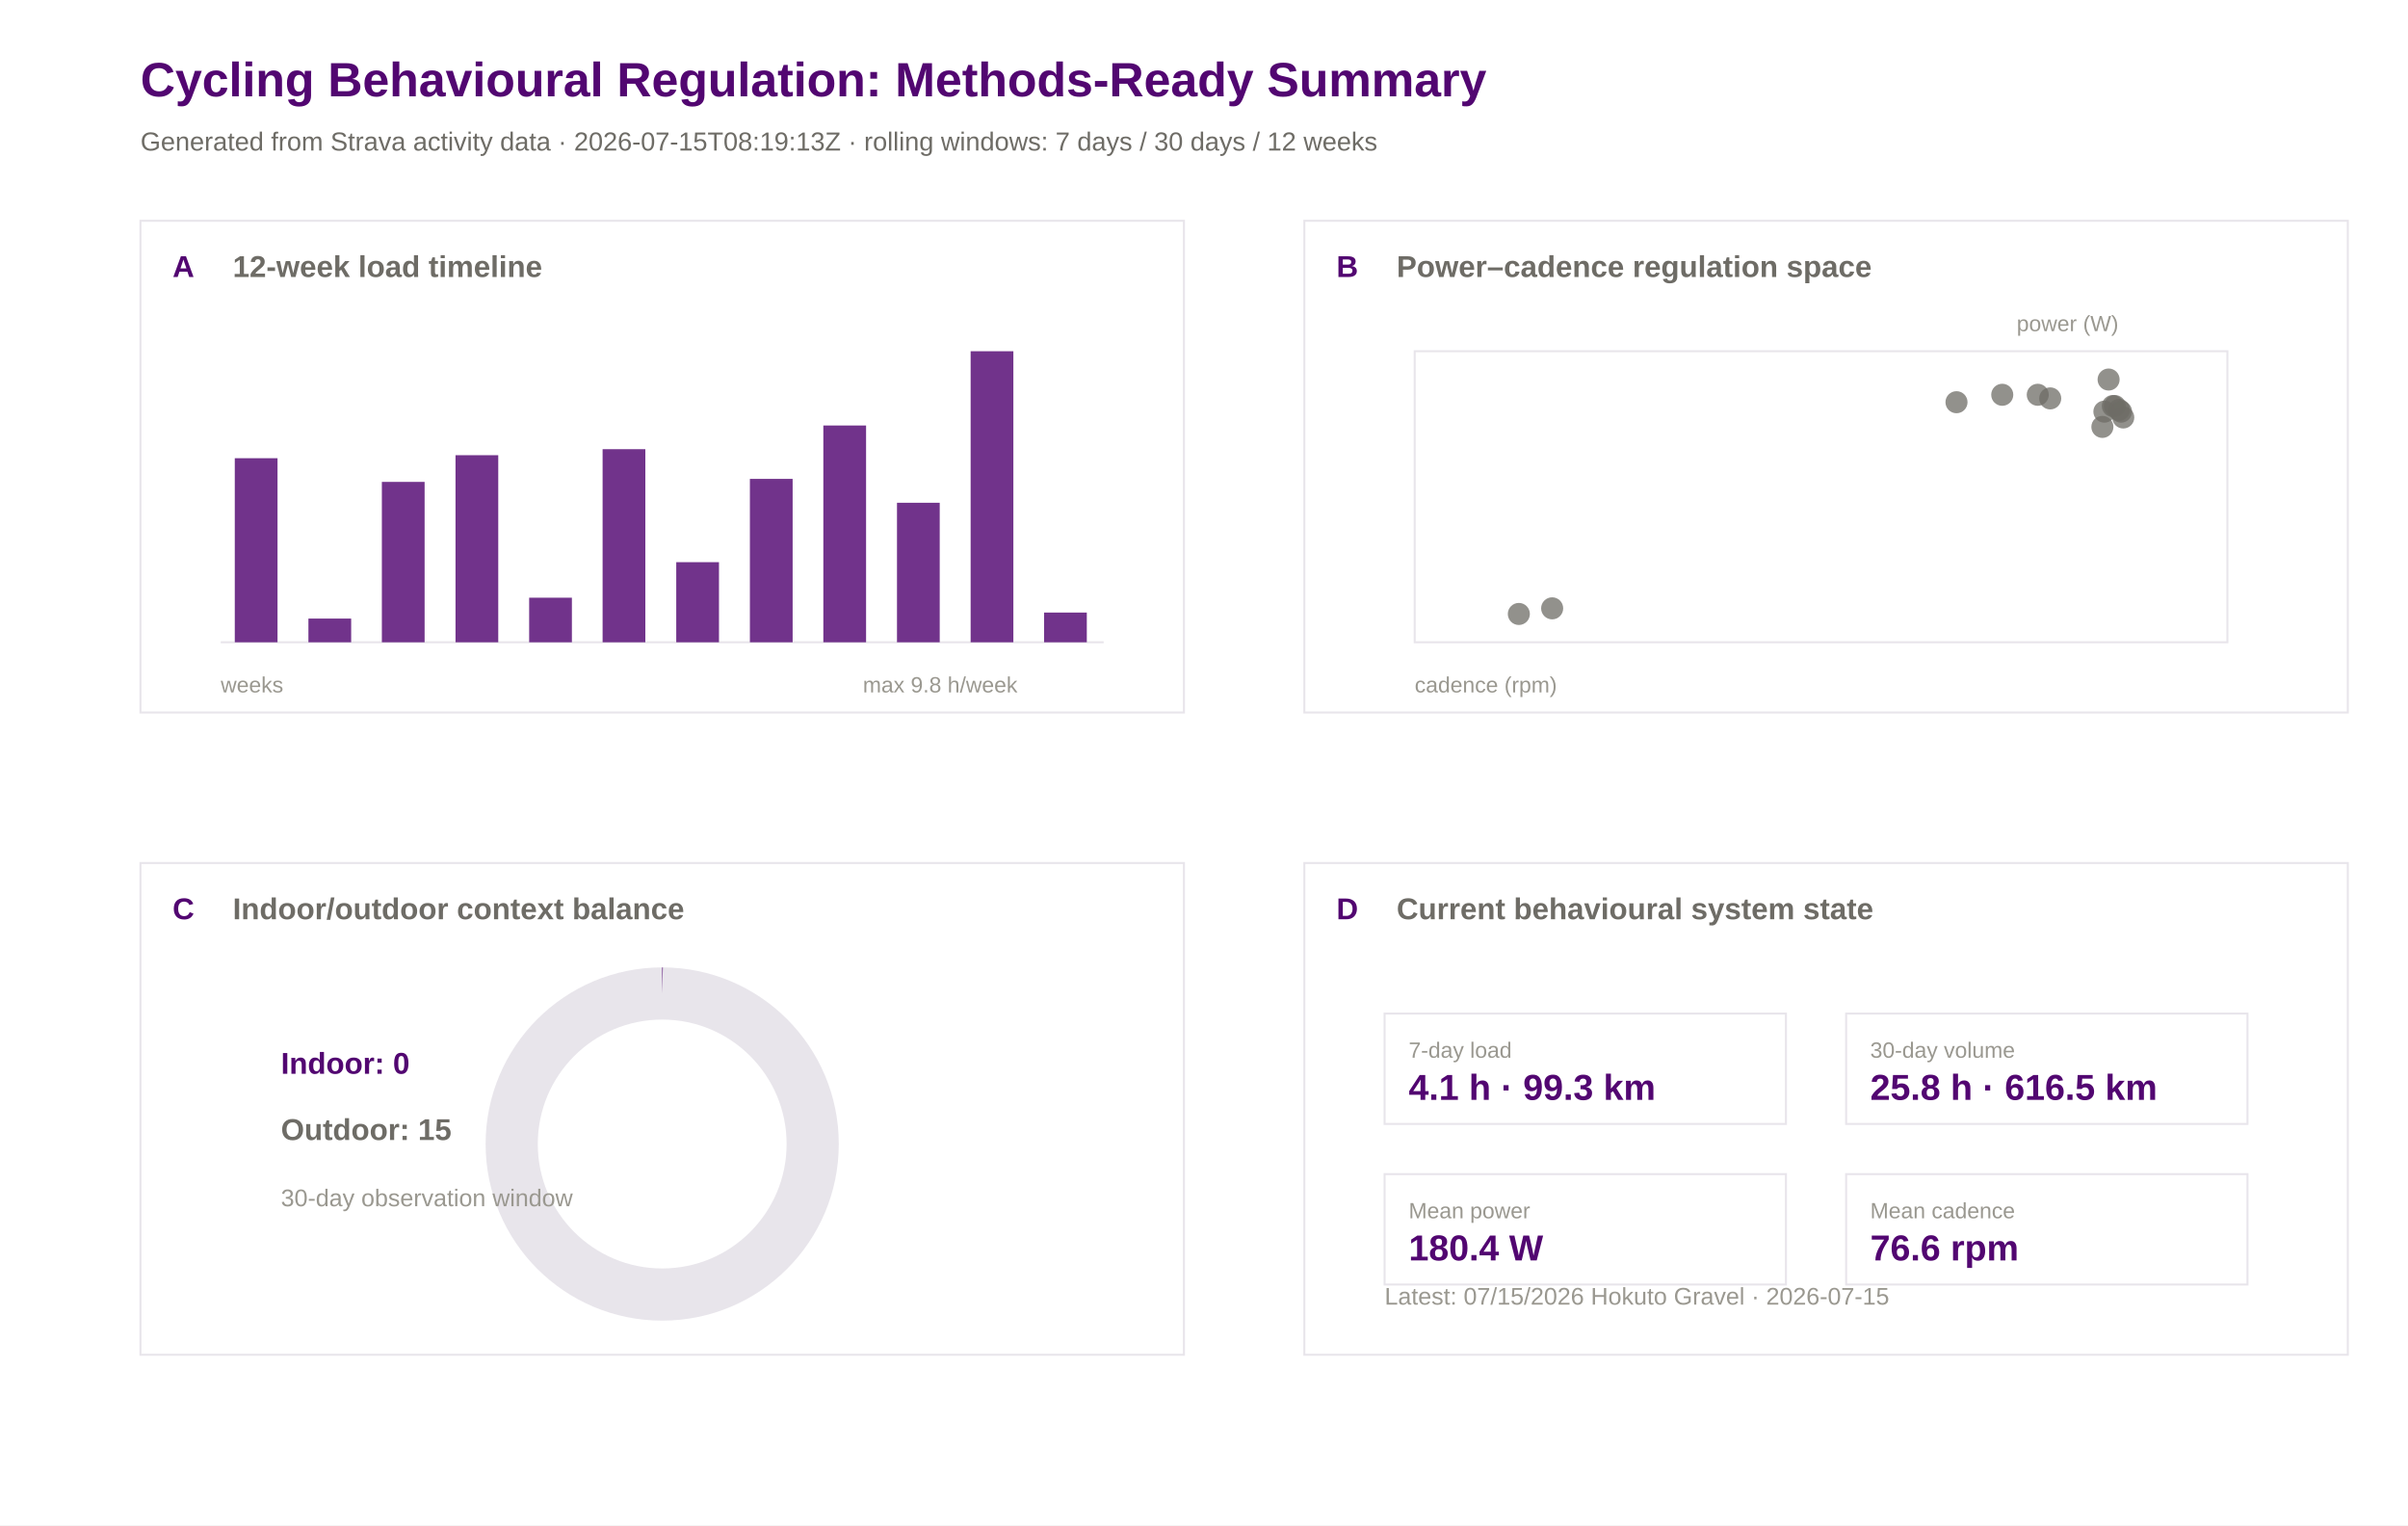
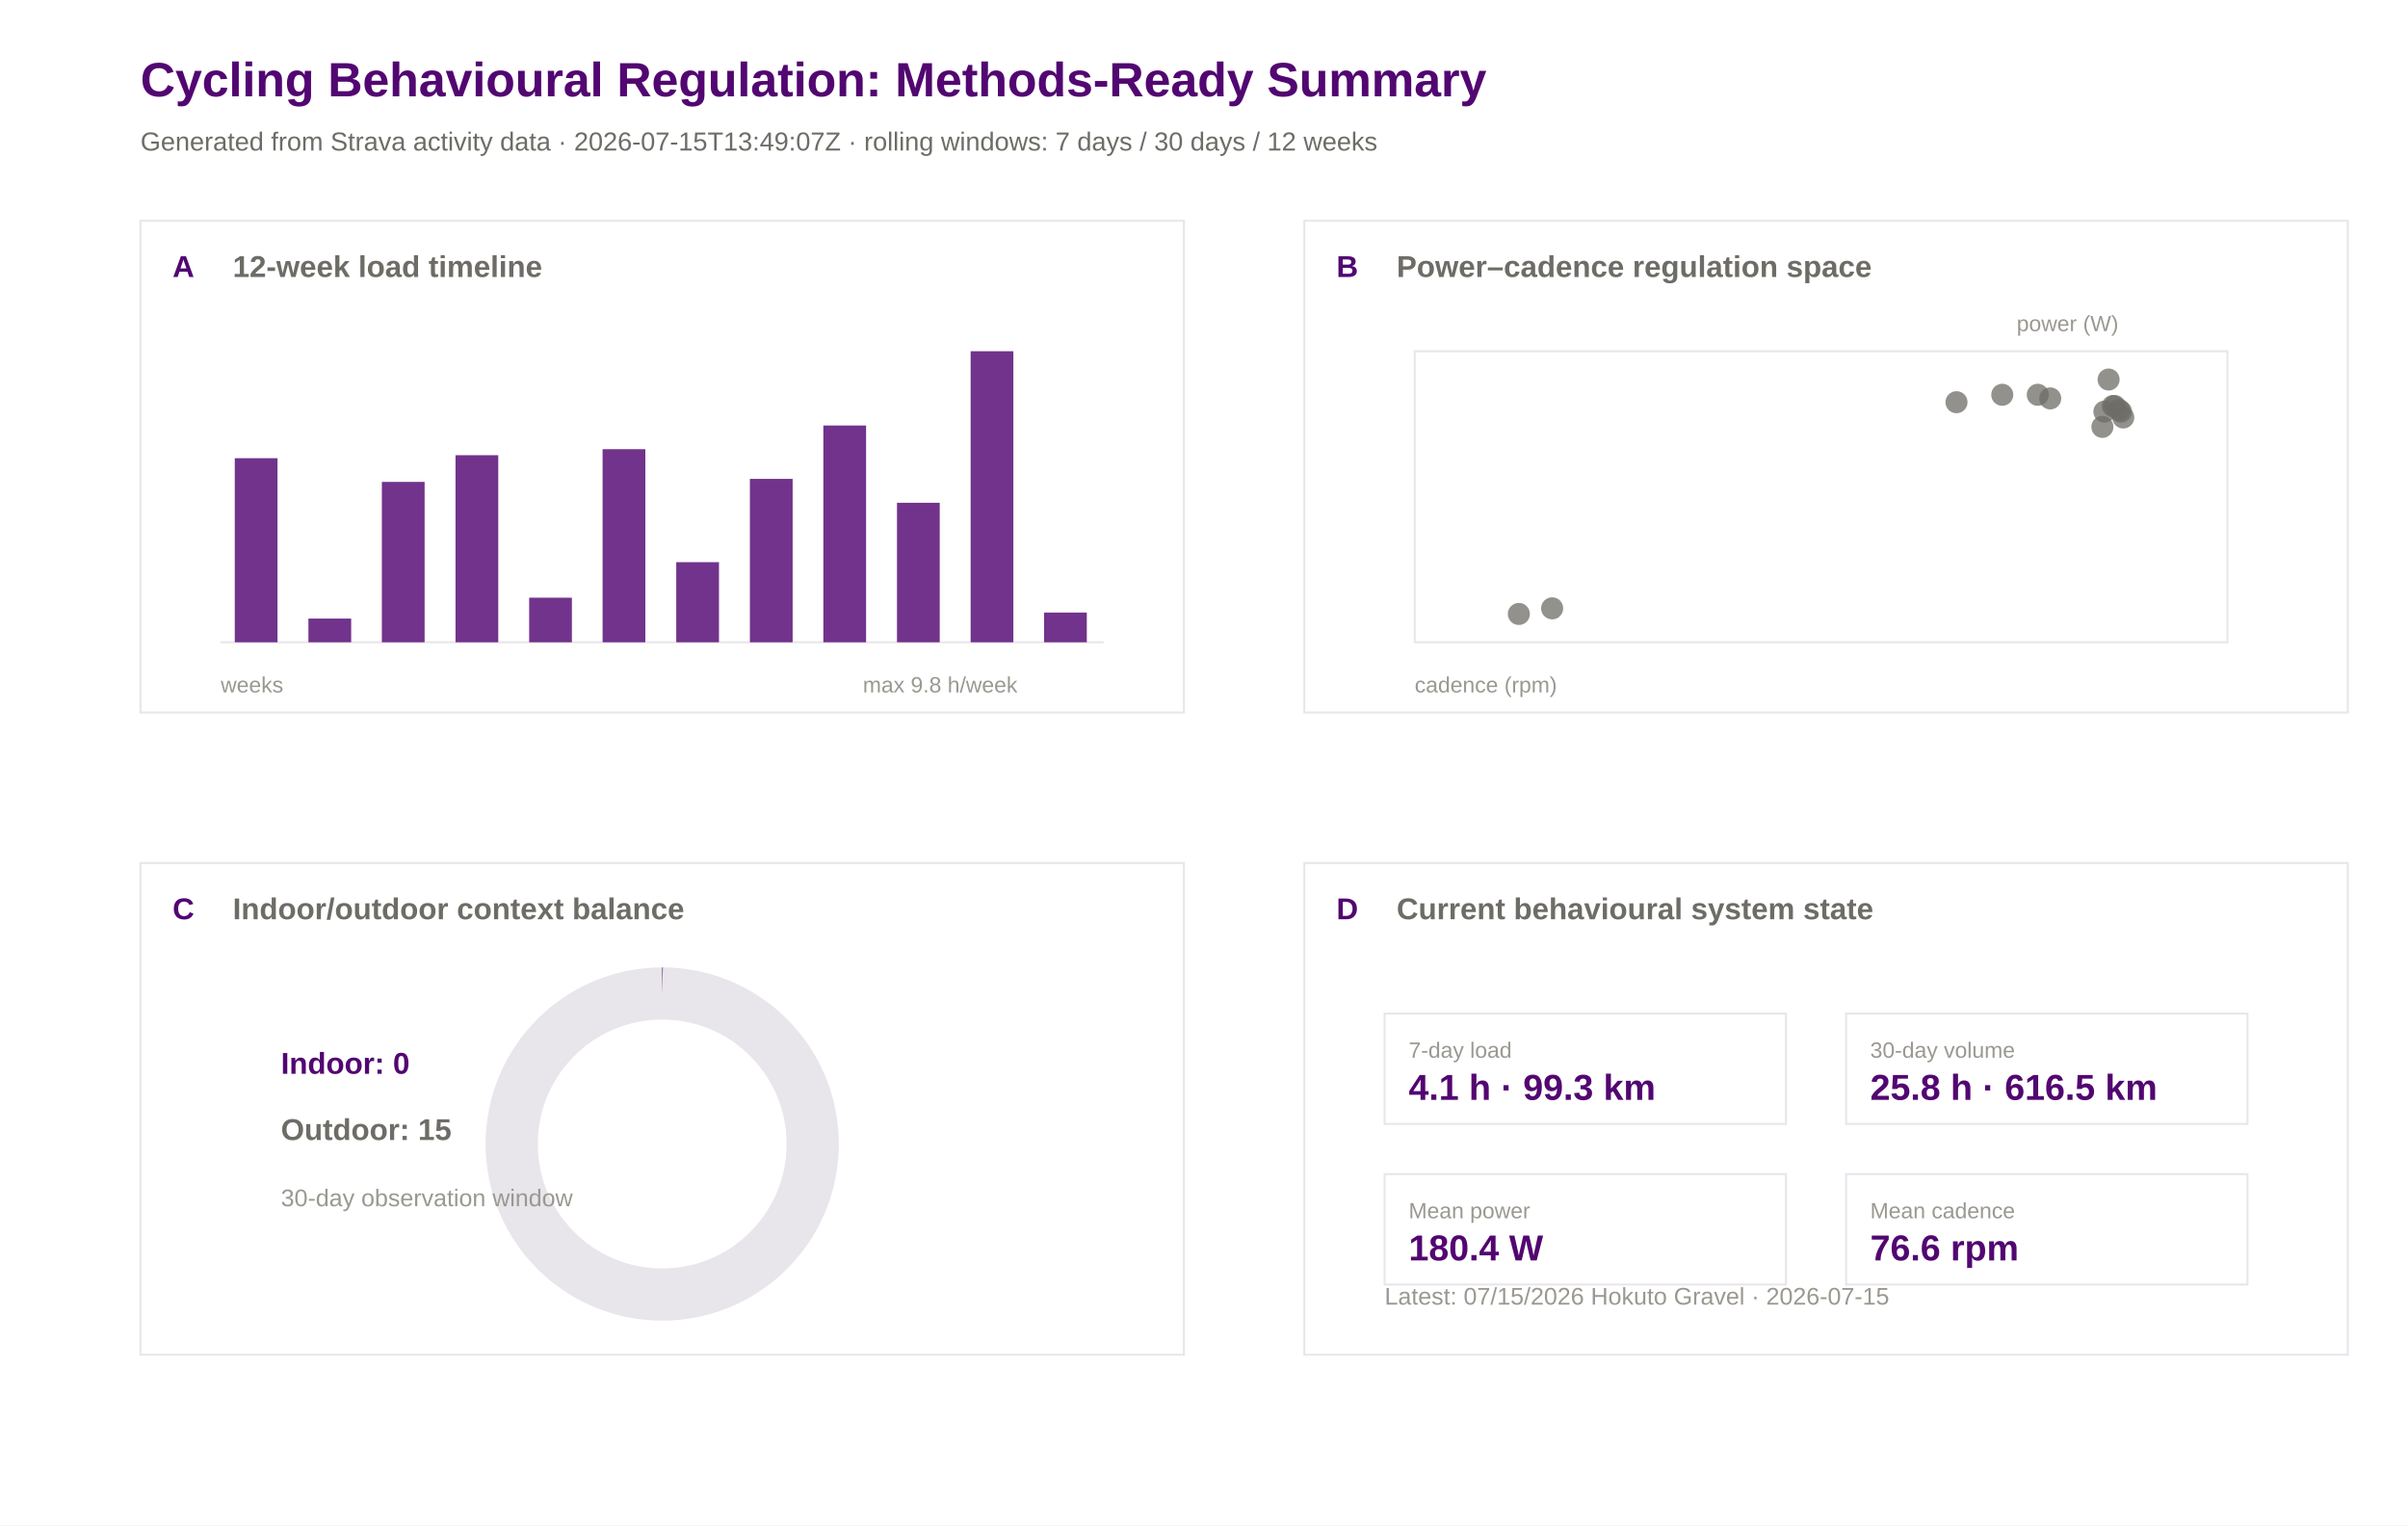
<svg xmlns="http://www.w3.org/2000/svg" width="1200" height="760" viewBox="0 0 1200 760">
  <rect width="100%" height="100%" fill="#ffffff" />
  <text x="70.0" y="48.0" font-family="Arial" font-size="24" font-weight="600" fill="#520671">Cycling Behavioural Regulation: Methods-Ready Summary</text>
-   <text x="70.0" y="75.0" font-family="Arial" font-size="13" font-weight="400" fill="#6e6c66">Generated from Strava activity data · 2026-07-15T08:19:13Z · rolling windows: 7 days / 30 days / 12 weeks</text>
+   <text x="70.0" y="75.0" font-family="Arial" font-size="13" font-weight="400" fill="#6e6c66">Generated from Strava activity data · 2026-07-15T13:49:07Z · rolling windows: 7 days / 30 days / 12 weeks</text>
  <rect x="70" y="110" width="520" height="245" fill="#ffffff" stroke="#e8e5eb" stroke-width="1" />
  <text x="86.0" y="138.0" font-family="Arial" font-size="15" font-weight="600" fill="#520671">A</text>
  <text x="116.0" y="138.0" font-family="Arial" font-size="15" font-weight="600" fill="#6e6c66">12-week load timeline</text>
  <rect x="650" y="110" width="520" height="245" fill="#ffffff" stroke="#e8e5eb" stroke-width="1" />
  <text x="666.0" y="138.0" font-family="Arial" font-size="15" font-weight="600" fill="#520671">B</text>
  <text x="696.0" y="138.0" font-family="Arial" font-size="15" font-weight="600" fill="#6e6c66">Power–cadence regulation space</text>
  <rect x="70" y="430" width="520" height="245" fill="#ffffff" stroke="#e8e5eb" stroke-width="1" />
  <text x="86.0" y="458.0" font-family="Arial" font-size="15" font-weight="600" fill="#520671">C</text>
  <text x="116.0" y="458.0" font-family="Arial" font-size="15" font-weight="600" fill="#6e6c66">Indoor/outdoor context balance</text>
  <rect x="650" y="430" width="520" height="245" fill="#ffffff" stroke="#e8e5eb" stroke-width="1" />
  <text x="666.0" y="458.0" font-family="Arial" font-size="15" font-weight="600" fill="#520671">D</text>
  <text x="696.0" y="458.0" font-family="Arial" font-size="15" font-weight="600" fill="#6e6c66">Current behavioural system state</text>
  <line x1="110" y1="320" x2="550" y2="320" stroke="#e8e5eb" />
  <rect x="117.0" y="228.3" width="21.3" height="91.7" fill="#520671" opacity="0.82" />
  <rect x="153.7" y="308.2" width="21.3" height="11.8" fill="#520671" opacity="0.82" />
  <rect x="190.3" y="240.1" width="21.3" height="79.9" fill="#520671" opacity="0.82" />
  <rect x="227.0" y="226.8" width="21.3" height="93.2" fill="#520671" opacity="0.82" />
  <rect x="263.7" y="297.8" width="21.3" height="22.2" fill="#520671" opacity="0.82" />
  <rect x="300.3" y="223.8" width="21.3" height="96.2" fill="#520671" opacity="0.82" />
  <rect x="337.0" y="280.1" width="21.3" height="39.9" fill="#520671" opacity="0.82" />
  <rect x="373.7" y="238.6" width="21.3" height="81.4" fill="#520671" opacity="0.82" />
  <rect x="410.3" y="212.0" width="21.3" height="108.0" fill="#520671" opacity="0.82" />
  <rect x="447.0" y="250.5" width="21.3" height="69.5" fill="#520671" opacity="0.82" />
  <rect x="483.7" y="175.0" width="21.3" height="145.0" fill="#520671" opacity="0.82" />
  <rect x="520.3" y="305.2" width="21.3" height="14.8" fill="#520671" opacity="0.82" />
  <text x="110.0" y="345.0" font-family="Arial" font-size="11" font-weight="400" fill="#9a9890">weeks</text>
  <text x="430.0" y="345.0" font-family="Arial" font-size="11" font-weight="400" fill="#9a9890">max 9.8 h/week</text>
  <rect x="705" y="175" width="405" height="145" fill="#ffffff" stroke="#e8e5eb" />
  <circle cx="1053.9" cy="202.3" r="5.5" fill="#6e6c66" opacity="0.75" />
  <circle cx="1050.8" cy="189.1" r="5.5" fill="#6e6c66" opacity="0.75" />
  <circle cx="1058.1" cy="208.0" r="5.5" fill="#6e6c66" opacity="0.75" />
  <circle cx="997.8" cy="196.7" r="5.5" fill="#6e6c66" opacity="0.75" />
  <circle cx="1021.7" cy="198.5" r="5.5" fill="#6e6c66" opacity="0.75" />
  <circle cx="975.0" cy="200.4" r="5.5" fill="#6e6c66" opacity="0.75" />
  <circle cx="1015.5" cy="196.7" r="5.5" fill="#6e6c66" opacity="0.75" />
  <circle cx="756.9" cy="305.9" r="5.5" fill="#6e6c66" opacity="0.75" />
  <circle cx="773.5" cy="303.1" r="5.5" fill="#6e6c66" opacity="0.75" />
  <circle cx="1052.9" cy="202.3" r="5.5" fill="#6e6c66" opacity="0.75" />
  <circle cx="1056.0" cy="204.2" r="5.5" fill="#6e6c66" opacity="0.75" />
  <circle cx="1047.7" cy="212.7" r="5.5" fill="#6e6c66" opacity="0.75" />
  <circle cx="1048.7" cy="205.1" r="5.5" fill="#6e6c66" opacity="0.75" />
  <circle cx="1057.0" cy="205.1" r="5.5" fill="#6e6c66" opacity="0.75" />
  <text x="705.0" y="345.0" font-family="Arial" font-size="11" font-weight="400" fill="#9a9890">cadence (rpm)</text>
  <text x="1005.0" y="165.0" font-family="Arial" font-size="11" font-weight="400" fill="#9a9890">power (W)</text>
  <circle cx="330" cy="570" r="75" fill="none" stroke="#e8e5eb" stroke-width="26" />
  <circle cx="330" cy="570" r="75" fill="none" stroke="#520671" stroke-width="26" stroke-dasharray="0.0 471.2" transform="rotate(-90 330 570)" />
  <text x="140.0" y="535.0" font-family="Arial" font-size="15" font-weight="600" fill="#520671">Indoor: 0</text>
  <text x="140.0" y="568.0" font-family="Arial" font-size="15" font-weight="600" fill="#6e6c66">Outdoor: 15</text>
  <text x="140.0" y="601.0" font-family="Arial" font-size="12" font-weight="400" fill="#9a9890">30-day observation window</text>
  <rect x="690" y="505" width="200" height="55" fill="#ffffff" stroke="#e8e5eb" />
  <text x="702.0" y="527.0" font-family="Arial" font-size="11" font-weight="500" fill="#9a9890">7-day load</text>
  <text x="702.0" y="548.0" font-family="Arial" font-size="18" font-weight="600" fill="#520671">4.1 h · 99.3 km</text>
  <rect x="920" y="505" width="200" height="55" fill="#ffffff" stroke="#e8e5eb" />
  <text x="932.0" y="527.0" font-family="Arial" font-size="11" font-weight="500" fill="#9a9890">30-day volume</text>
  <text x="932.0" y="548.0" font-family="Arial" font-size="18" font-weight="600" fill="#520671">25.8 h · 616.5 km</text>
  <rect x="690" y="585" width="200" height="55" fill="#ffffff" stroke="#e8e5eb" />
  <text x="702.0" y="607.0" font-family="Arial" font-size="11" font-weight="500" fill="#9a9890">Mean power</text>
  <text x="702.0" y="628.0" font-family="Arial" font-size="18" font-weight="600" fill="#520671">180.4 W</text>
  <rect x="920" y="585" width="200" height="55" fill="#ffffff" stroke="#e8e5eb" />
  <text x="932.0" y="607.0" font-family="Arial" font-size="11" font-weight="500" fill="#9a9890">Mean cadence</text>
  <text x="932.0" y="628.0" font-family="Arial" font-size="18" font-weight="600" fill="#520671">76.6 rpm</text>
  <text x="690.0" y="650.0" font-family="Arial" font-size="12" font-weight="400" fill="#9a9890">Latest: 07/15/2026 Hokuto Gravel · 2026-07-15</text>
</svg>
